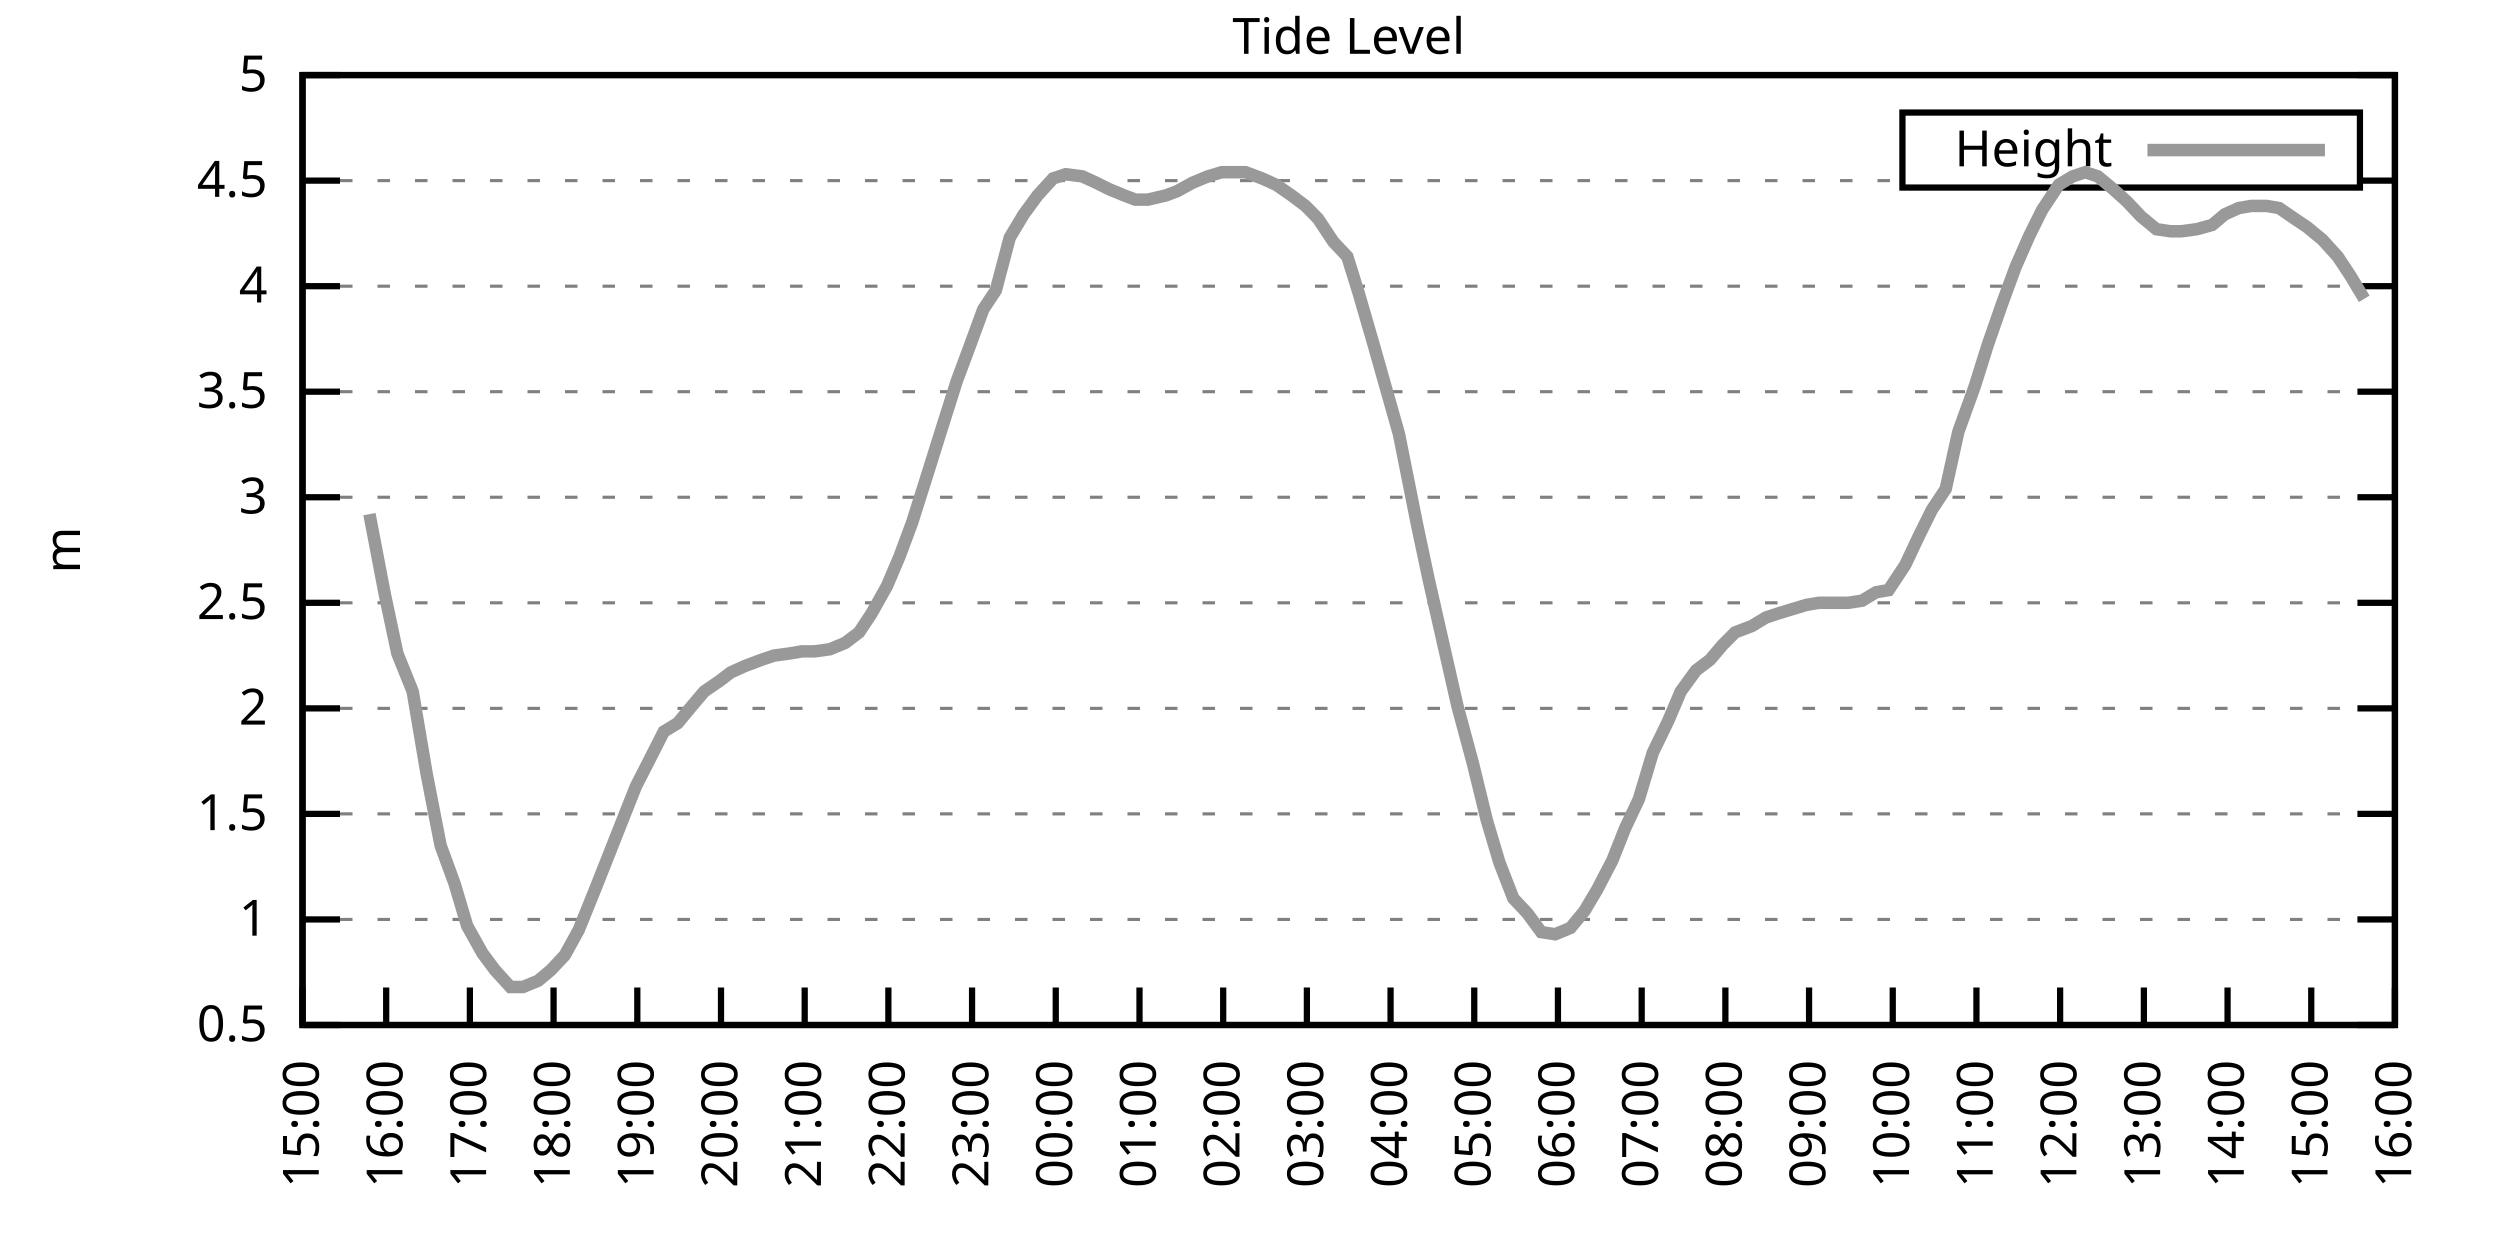
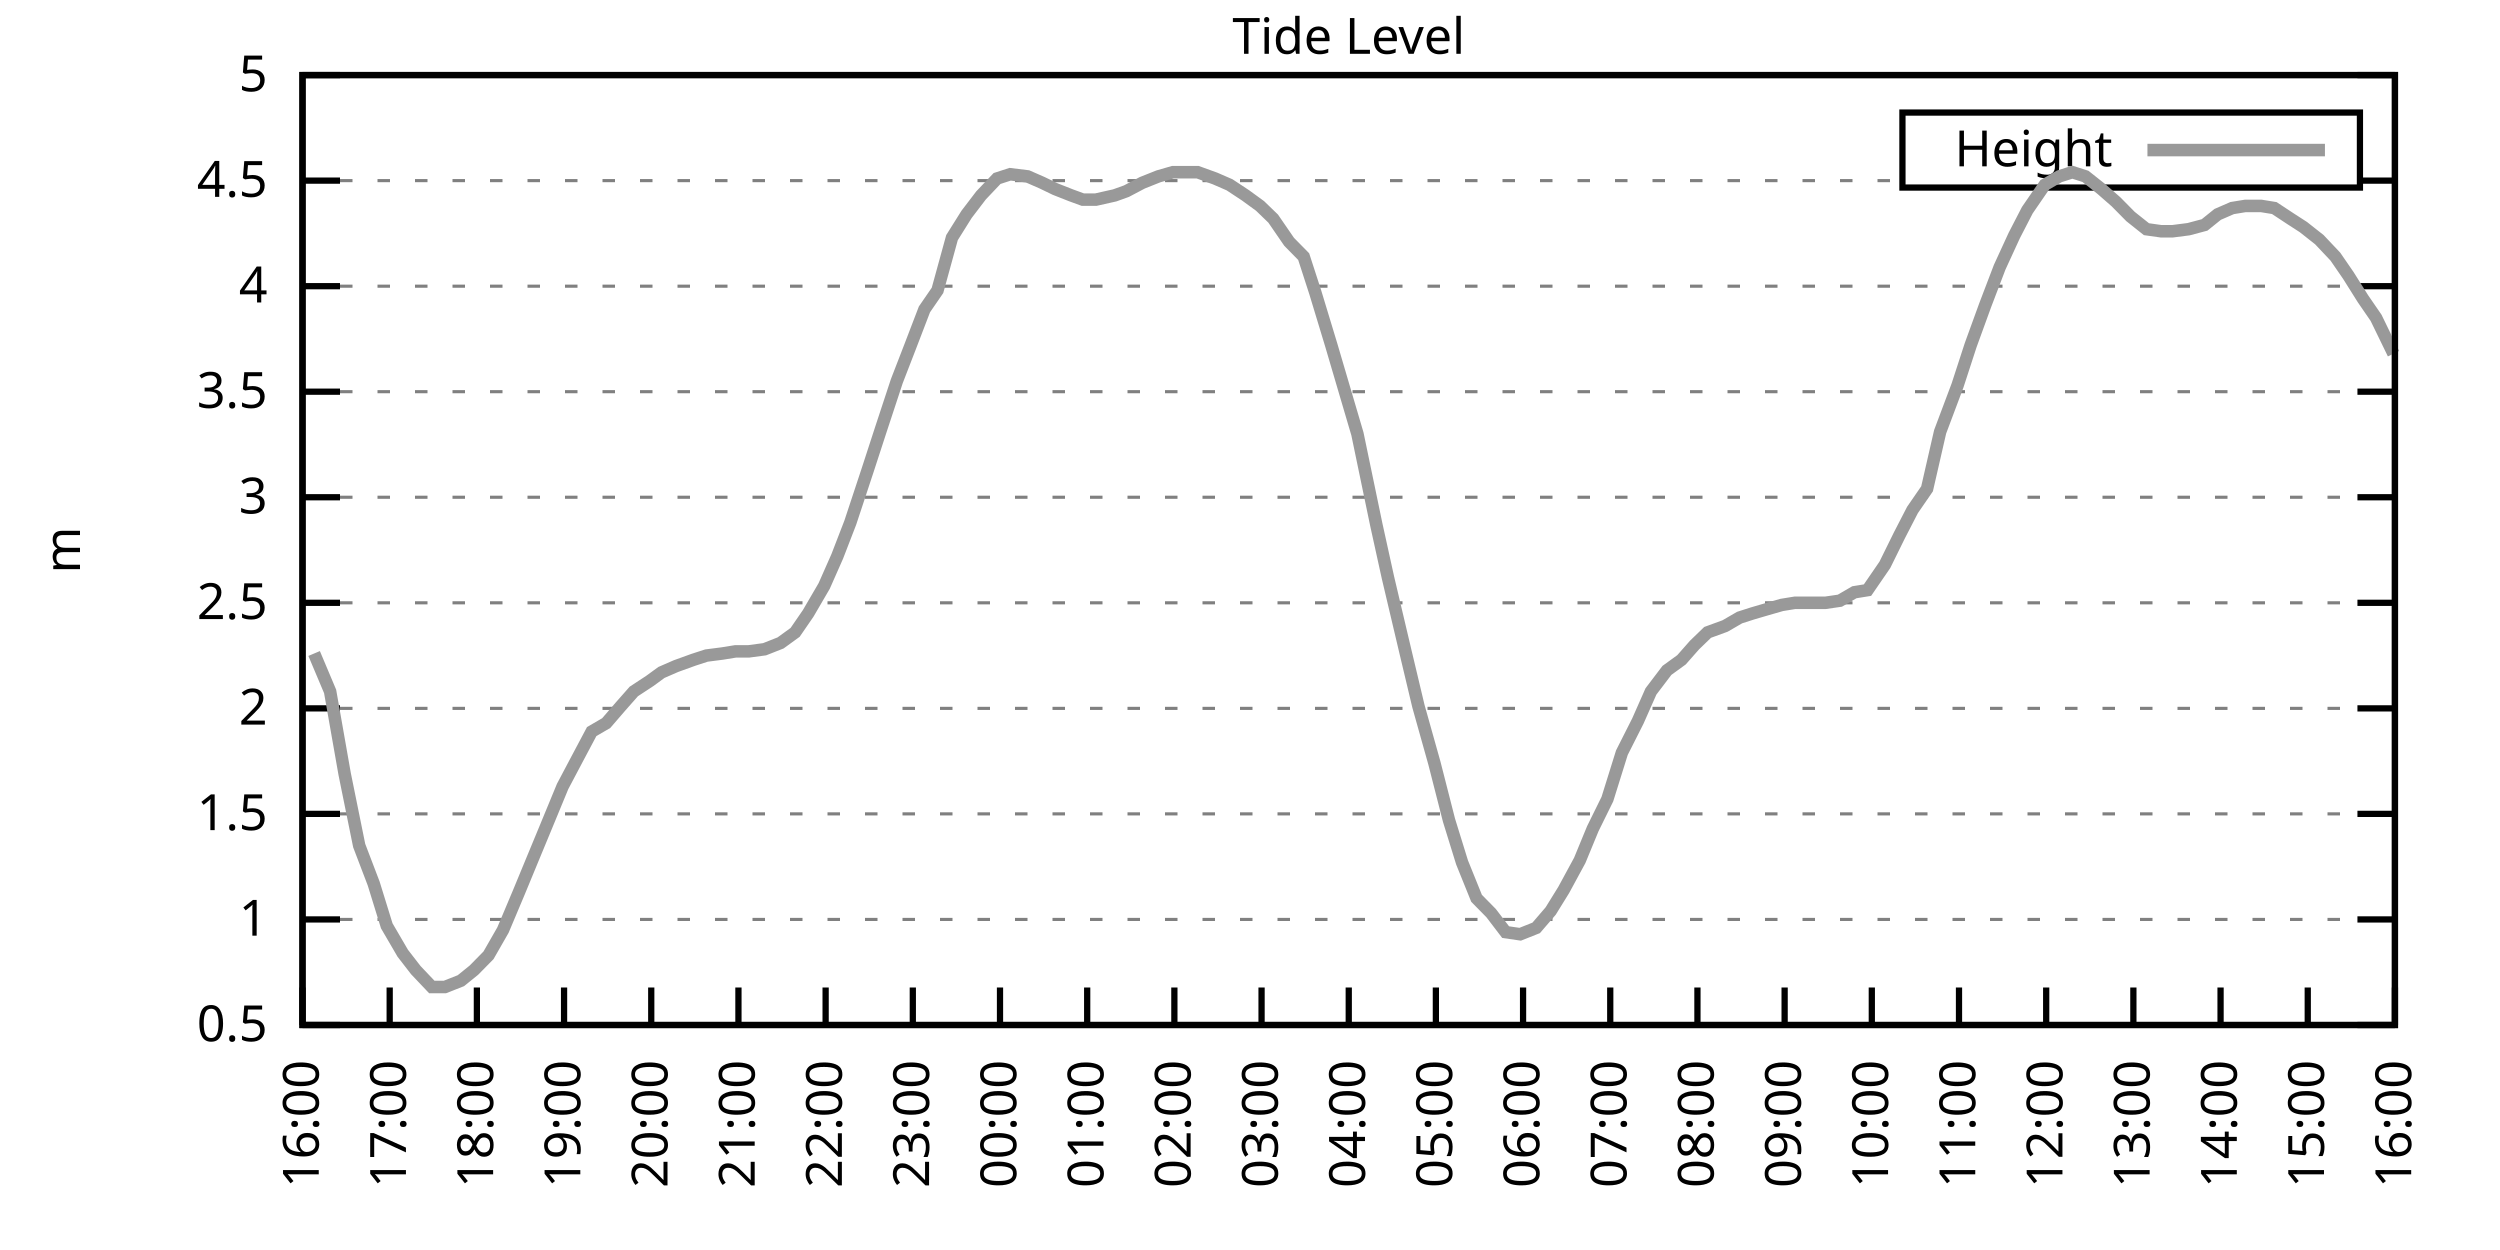
<svg xmlns="http://www.w3.org/2000/svg" xmlns:xlink="http://www.w3.org/1999/xlink" width="400" height="200" viewBox="0 0 400 200">
  <g id="gnuplot_canvas">
    <rect x="0" y="0" width="400" height="200" fill="none" />
    <defs>
      <circle id="gpDot" r="0.5" stroke-width="0.5" stroke="currentColor" />
      <path id="gpPt0" stroke-width="0.333" stroke="currentColor" d="M-1,0 h2 M0,-1 v2" />
      <path id="gpPt1" stroke-width="0.333" stroke="currentColor" d="M-1,-1 L1,1 M1,-1 L-1,1" />
      <path id="gpPt2" stroke-width="0.333" stroke="currentColor" d="M-1,0 L1,0 M0,-1 L0,1 M-1,-1 L1,1 M-1,1 L1,-1" />
      <rect id="gpPt3" stroke-width="0.333" stroke="currentColor" x="-1" y="-1" width="2" height="2" />
      <rect id="gpPt4" stroke-width="0.333" stroke="currentColor" fill="currentColor" x="-1" y="-1" width="2" height="2" />
      <circle id="gpPt5" stroke-width="0.333" stroke="currentColor" cx="0" cy="0" r="1" />
      <use xlink:href="#gpPt5" id="gpPt6" fill="currentColor" stroke="none" />
      <path id="gpPt7" stroke-width="0.333" stroke="currentColor" d="M0,-1.33 L-1.33,0.67 L1.33,0.67 z" />
      <use xlink:href="#gpPt7" id="gpPt8" fill="currentColor" stroke="none" />
      <use xlink:href="#gpPt7" id="gpPt9" stroke="currentColor" transform="rotate(180)" />
      <use xlink:href="#gpPt9" id="gpPt10" fill="currentColor" stroke="none" />
      <use xlink:href="#gpPt3" id="gpPt11" stroke="currentColor" transform="rotate(45)" />
      <use xlink:href="#gpPt11" id="gpPt12" fill="currentColor" stroke="none" />
      <path id="gpPt13" stroke-width="0.333" stroke="currentColor" d="M0,1.330 L1.265,0.411 L0.782,-1.067 L-0.782,-1.076 L-1.265,0.411 z" />
      <use xlink:href="#gpPt13" id="gpPt14" fill="currentColor" stroke="none" />
      <filter id="textbox" filterUnits="objectBoundingBox" x="0" y="0" height="1" width="1">
        <feFlood flood-color="white" flood-opacity="1" result="bgnd" />
        <feComposite in="SourceGraphic" in2="bgnd" operator="atop" />
      </filter>
      <filter id="greybox" filterUnits="objectBoundingBox" x="0" y="0" height="1" width="1">
        <feFlood flood-color="lightgrey" flood-opacity="1" result="grey" />
        <feComposite in="SourceGraphic" in2="grey" operator="atop" />
      </filter>
    </defs>
    <g fill="none" color="white" stroke="currentColor" stroke-width="1.00" stroke-linecap="butt" stroke-linejoin="miter">
</g>
    <g fill="none" color="black" stroke="currentColor" stroke-width="1.00" stroke-linecap="butt" stroke-linejoin="miter">
      <g stroke="none" shape-rendering="crispEdges">
        <polygon fill="rgb(255, 255, 255)" points="48.40,164.00 383.18,164.00 383.18,12.02 48.40,12.02 " />
      </g>
    </g>
    <g fill="none" color="black" stroke="currentColor" stroke-width="1.00" stroke-linecap="butt" stroke-linejoin="miter">
</g>
    <g fill="none" color="black" stroke="black" stroke-width="0.50" stroke-linecap="butt" stroke-linejoin="miter">
</g>
    <g fill="none" color="gray" stroke="currentColor" stroke-width="0.50" stroke-linecap="butt" stroke-linejoin="miter">
      <path stroke="gray" stroke-dasharray="2,4" class="gridline" d="M48.40,164.00 L383.19,164.00  " />
    </g>
    <g fill="none" color="gray" stroke="gray" stroke-width="1.00" stroke-linecap="butt" stroke-linejoin="miter">
</g>
    <g fill="none" color="black" stroke="currentColor" stroke-width="1.00" stroke-linecap="butt" stroke-linejoin="miter">
      <path stroke="black" d="M48.40,164.00 L54.40,164.00 M383.19,164.00 L377.19,164.00  " />
      <g transform="translate(42.80,166.60)" stroke="none" fill="black" font-family="Sans" font-size="8.00" text-anchor="end">
        <text>
          <tspan font-family="Sans"> 0.5</tspan>
        </text>
      </g>
    </g>
    <g fill="none" color="black" stroke="currentColor" stroke-width="1.00" stroke-linecap="butt" stroke-linejoin="miter">
</g>
    <g fill="none" color="black" stroke="black" stroke-width="0.50" stroke-linecap="butt" stroke-linejoin="miter">
</g>
    <g fill="none" color="gray" stroke="currentColor" stroke-width="0.50" stroke-linecap="butt" stroke-linejoin="miter">
      <path stroke="gray" stroke-dasharray="2,4" class="gridline" d="M48.40,147.11 L383.19,147.11  " />
    </g>
    <g fill="none" color="gray" stroke="gray" stroke-width="1.00" stroke-linecap="butt" stroke-linejoin="miter">
</g>
    <g fill="none" color="black" stroke="currentColor" stroke-width="1.00" stroke-linecap="butt" stroke-linejoin="miter">
      <path stroke="black" d="M48.40,147.11 L54.40,147.11 M383.19,147.11 L377.19,147.11  " />
      <g transform="translate(42.80,149.71)" stroke="none" fill="black" font-family="Sans" font-size="8.00" text-anchor="end">
        <text>
          <tspan font-family="Sans"> 1</tspan>
        </text>
      </g>
    </g>
    <g fill="none" color="black" stroke="currentColor" stroke-width="1.00" stroke-linecap="butt" stroke-linejoin="miter">
</g>
    <g fill="none" color="black" stroke="black" stroke-width="0.50" stroke-linecap="butt" stroke-linejoin="miter">
</g>
    <g fill="none" color="gray" stroke="currentColor" stroke-width="0.50" stroke-linecap="butt" stroke-linejoin="miter">
      <path stroke="gray" stroke-dasharray="2,4" class="gridline" d="M48.40,130.22 L383.19,130.22  " />
    </g>
    <g fill="none" color="gray" stroke="gray" stroke-width="1.00" stroke-linecap="butt" stroke-linejoin="miter">
</g>
    <g fill="none" color="black" stroke="currentColor" stroke-width="1.00" stroke-linecap="butt" stroke-linejoin="miter">
      <path stroke="black" d="M48.40,130.22 L54.40,130.22 M383.19,130.22 L377.19,130.22  " />
      <g transform="translate(42.80,132.82)" stroke="none" fill="black" font-family="Sans" font-size="8.00" text-anchor="end">
        <text>
          <tspan font-family="Sans"> 1.5</tspan>
        </text>
      </g>
    </g>
    <g fill="none" color="black" stroke="currentColor" stroke-width="1.00" stroke-linecap="butt" stroke-linejoin="miter">
</g>
    <g fill="none" color="black" stroke="black" stroke-width="0.50" stroke-linecap="butt" stroke-linejoin="miter">
</g>
    <g fill="none" color="gray" stroke="currentColor" stroke-width="0.50" stroke-linecap="butt" stroke-linejoin="miter">
      <path stroke="gray" stroke-dasharray="2,4" class="gridline" d="M48.40,113.34 L383.19,113.34  " />
    </g>
    <g fill="none" color="gray" stroke="gray" stroke-width="1.00" stroke-linecap="butt" stroke-linejoin="miter">
</g>
    <g fill="none" color="black" stroke="currentColor" stroke-width="1.00" stroke-linecap="butt" stroke-linejoin="miter">
      <path stroke="black" d="M48.40,113.34 L54.40,113.34 M383.19,113.34 L377.19,113.34  " />
      <g transform="translate(42.80,115.94)" stroke="none" fill="black" font-family="Sans" font-size="8.00" text-anchor="end">
        <text>
          <tspan font-family="Sans"> 2</tspan>
        </text>
      </g>
    </g>
    <g fill="none" color="black" stroke="currentColor" stroke-width="1.00" stroke-linecap="butt" stroke-linejoin="miter">
</g>
    <g fill="none" color="black" stroke="black" stroke-width="0.50" stroke-linecap="butt" stroke-linejoin="miter">
</g>
    <g fill="none" color="gray" stroke="currentColor" stroke-width="0.50" stroke-linecap="butt" stroke-linejoin="miter">
      <path stroke="gray" stroke-dasharray="2,4" class="gridline" d="M48.40,96.45 L383.19,96.45  " />
    </g>
    <g fill="none" color="gray" stroke="gray" stroke-width="1.00" stroke-linecap="butt" stroke-linejoin="miter">
</g>
    <g fill="none" color="black" stroke="currentColor" stroke-width="1.00" stroke-linecap="butt" stroke-linejoin="miter">
      <path stroke="black" d="M48.40,96.45 L54.40,96.45 M383.19,96.45 L377.19,96.45  " />
      <g transform="translate(42.80,99.05)" stroke="none" fill="black" font-family="Sans" font-size="8.00" text-anchor="end">
        <text>
          <tspan font-family="Sans"> 2.5</tspan>
        </text>
      </g>
    </g>
    <g fill="none" color="black" stroke="currentColor" stroke-width="1.00" stroke-linecap="butt" stroke-linejoin="miter">
</g>
    <g fill="none" color="black" stroke="black" stroke-width="0.50" stroke-linecap="butt" stroke-linejoin="miter">
</g>
    <g fill="none" color="gray" stroke="currentColor" stroke-width="0.50" stroke-linecap="butt" stroke-linejoin="miter">
      <path stroke="gray" stroke-dasharray="2,4" class="gridline" d="M48.40,79.56 L383.19,79.56  " />
    </g>
    <g fill="none" color="gray" stroke="gray" stroke-width="1.00" stroke-linecap="butt" stroke-linejoin="miter">
</g>
    <g fill="none" color="black" stroke="currentColor" stroke-width="1.00" stroke-linecap="butt" stroke-linejoin="miter">
      <path stroke="black" d="M48.40,79.56 L54.40,79.56 M383.19,79.56 L377.19,79.56  " />
      <g transform="translate(42.80,82.16)" stroke="none" fill="black" font-family="Sans" font-size="8.00" text-anchor="end">
        <text>
          <tspan font-family="Sans"> 3</tspan>
        </text>
      </g>
    </g>
    <g fill="none" color="black" stroke="currentColor" stroke-width="1.00" stroke-linecap="butt" stroke-linejoin="miter">
</g>
    <g fill="none" color="black" stroke="black" stroke-width="0.50" stroke-linecap="butt" stroke-linejoin="miter">
</g>
    <g fill="none" color="gray" stroke="currentColor" stroke-width="0.50" stroke-linecap="butt" stroke-linejoin="miter">
      <path stroke="gray" stroke-dasharray="2,4" class="gridline" d="M48.40,62.67 L383.19,62.67  " />
    </g>
    <g fill="none" color="gray" stroke="gray" stroke-width="1.00" stroke-linecap="butt" stroke-linejoin="miter">
</g>
    <g fill="none" color="black" stroke="currentColor" stroke-width="1.00" stroke-linecap="butt" stroke-linejoin="miter">
      <path stroke="black" d="M48.40,62.67 L54.40,62.67 M383.19,62.67 L377.19,62.67  " />
      <g transform="translate(42.80,65.27)" stroke="none" fill="black" font-family="Sans" font-size="8.00" text-anchor="end">
        <text>
          <tspan font-family="Sans"> 3.5</tspan>
        </text>
      </g>
    </g>
    <g fill="none" color="black" stroke="currentColor" stroke-width="1.00" stroke-linecap="butt" stroke-linejoin="miter">
</g>
    <g fill="none" color="black" stroke="black" stroke-width="0.50" stroke-linecap="butt" stroke-linejoin="miter">
</g>
    <g fill="none" color="gray" stroke="currentColor" stroke-width="0.50" stroke-linecap="butt" stroke-linejoin="miter">
      <path stroke="gray" stroke-dasharray="2,4" class="gridline" d="M48.40,45.79 L383.19,45.79  " />
    </g>
    <g fill="none" color="gray" stroke="gray" stroke-width="1.00" stroke-linecap="butt" stroke-linejoin="miter">
</g>
    <g fill="none" color="black" stroke="currentColor" stroke-width="1.00" stroke-linecap="butt" stroke-linejoin="miter">
      <path stroke="black" d="M48.40,45.79 L54.40,45.79 M383.19,45.79 L377.19,45.79  " />
      <g transform="translate(42.80,48.39)" stroke="none" fill="black" font-family="Sans" font-size="8.00" text-anchor="end">
        <text>
          <tspan font-family="Sans"> 4</tspan>
        </text>
      </g>
    </g>
    <g fill="none" color="black" stroke="currentColor" stroke-width="1.00" stroke-linecap="butt" stroke-linejoin="miter">
</g>
    <g fill="none" color="black" stroke="black" stroke-width="0.50" stroke-linecap="butt" stroke-linejoin="miter">
</g>
    <g fill="none" color="gray" stroke="currentColor" stroke-width="0.50" stroke-linecap="butt" stroke-linejoin="miter">
      <path stroke="gray" stroke-dasharray="2,4" class="gridline" d="M48.40,28.90 L304.39,28.90 M377.59,28.90 L383.19,28.90  " />
    </g>
    <g fill="none" color="gray" stroke="gray" stroke-width="1.00" stroke-linecap="butt" stroke-linejoin="miter">
</g>
    <g fill="none" color="black" stroke="currentColor" stroke-width="1.00" stroke-linecap="butt" stroke-linejoin="miter">
      <path stroke="black" d="M48.40,28.90 L54.40,28.90 M383.19,28.90 L377.19,28.90  " />
      <g transform="translate(42.80,31.50)" stroke="none" fill="black" font-family="Sans" font-size="8.00" text-anchor="end">
        <text>
          <tspan font-family="Sans"> 4.5</tspan>
        </text>
      </g>
    </g>
    <g fill="none" color="black" stroke="currentColor" stroke-width="1.00" stroke-linecap="butt" stroke-linejoin="miter">
</g>
    <g fill="none" color="black" stroke="black" stroke-width="0.50" stroke-linecap="butt" stroke-linejoin="miter">
</g>
    <g fill="none" color="gray" stroke="currentColor" stroke-width="0.50" stroke-linecap="butt" stroke-linejoin="miter">
      <path stroke="gray" stroke-dasharray="2,4" class="gridline" d="M48.40,12.01 L383.19,12.01  " />
    </g>
    <g fill="none" color="gray" stroke="gray" stroke-width="1.00" stroke-linecap="butt" stroke-linejoin="miter">
</g>
    <g fill="none" color="black" stroke="currentColor" stroke-width="1.00" stroke-linecap="butt" stroke-linejoin="miter">
      <path stroke="black" d="M48.40,12.01 L54.40,12.01 M383.19,12.01 L377.19,12.01  " />
      <g transform="translate(42.80,14.61)" stroke="none" fill="black" font-family="Sans" font-size="8.00" text-anchor="end">
        <text>
          <tspan font-family="Sans"> 5</tspan>
        </text>
      </g>
    </g>
    <g fill="none" color="black" stroke="currentColor" stroke-width="1.00" stroke-linecap="butt" stroke-linejoin="miter">
      <path stroke="black" d="M48.40,164.00 L48.40,158.00  " />
      <g transform="translate(51.00,169.60) rotate(270.00)" stroke="none" fill="black" font-family="Sans" font-size="8.00" text-anchor="end">
        <text>
-           <tspan font-family="Sans">15:00</tspan>
-         </text>
-       </g>
-     </g>
-     <g fill="none" color="black" stroke="currentColor" stroke-width="1.00" stroke-linecap="butt" stroke-linejoin="miter">
-       <path stroke="black" d="M61.79,164.00 L61.79,158.00  " />
-       <g transform="translate(64.39,169.60) rotate(270.00)" stroke="none" fill="black" font-family="Sans" font-size="8.00" text-anchor="end">
-         <text>
          <tspan font-family="Sans">16:00</tspan>
        </text>
      </g>
    </g>
    <g fill="none" color="black" stroke="currentColor" stroke-width="1.00" stroke-linecap="butt" stroke-linejoin="miter">
-       <path stroke="black" d="M75.18,164.00 L75.18,158.00  " />
-       <g transform="translate(77.78,169.60) rotate(270.00)" stroke="none" fill="black" font-family="Sans" font-size="8.00" text-anchor="end">
+       <path stroke="black" d="M62.35,164.00 L62.35,158.00  " />
+       <g transform="translate(64.95,169.60) rotate(270.00)" stroke="none" fill="black" font-family="Sans" font-size="8.00" text-anchor="end">
        <text>
          <tspan font-family="Sans">17:00</tspan>
        </text>
      </g>
    </g>
    <g fill="none" color="black" stroke="currentColor" stroke-width="1.00" stroke-linecap="butt" stroke-linejoin="miter">
-       <path stroke="black" d="M88.57,164.00 L88.57,158.00  " />
-       <g transform="translate(91.17,169.60) rotate(270.00)" stroke="none" fill="black" font-family="Sans" font-size="8.00" text-anchor="end">
+       <path stroke="black" d="M76.30,164.00 L76.30,158.00  " />
+       <g transform="translate(78.90,169.60) rotate(270.00)" stroke="none" fill="black" font-family="Sans" font-size="8.00" text-anchor="end">
        <text>
          <tspan font-family="Sans">18:00</tspan>
        </text>
      </g>
    </g>
    <g fill="none" color="black" stroke="currentColor" stroke-width="1.00" stroke-linecap="butt" stroke-linejoin="miter">
-       <path stroke="black" d="M101.97,164.00 L101.97,158.00  " />
-       <g transform="translate(104.57,169.60) rotate(270.00)" stroke="none" fill="black" font-family="Sans" font-size="8.00" text-anchor="end">
+       <path stroke="black" d="M90.25,164.00 L90.25,158.00  " />
+       <g transform="translate(92.85,169.60) rotate(270.00)" stroke="none" fill="black" font-family="Sans" font-size="8.00" text-anchor="end">
        <text>
          <tspan font-family="Sans">19:00</tspan>
        </text>
      </g>
    </g>
    <g fill="none" color="black" stroke="currentColor" stroke-width="1.00" stroke-linecap="butt" stroke-linejoin="miter">
-       <path stroke="black" d="M115.36,164.00 L115.36,158.00  " />
-       <g transform="translate(117.96,169.60) rotate(270.00)" stroke="none" fill="black" font-family="Sans" font-size="8.00" text-anchor="end">
+       <path stroke="black" d="M104.20,164.00 L104.20,158.00  " />
+       <g transform="translate(106.80,169.60) rotate(270.00)" stroke="none" fill="black" font-family="Sans" font-size="8.00" text-anchor="end">
        <text>
          <tspan font-family="Sans">20:00</tspan>
        </text>
      </g>
    </g>
    <g fill="none" color="black" stroke="currentColor" stroke-width="1.00" stroke-linecap="butt" stroke-linejoin="miter">
-       <path stroke="black" d="M128.75,164.00 L128.75,158.00  " />
-       <g transform="translate(131.35,169.60) rotate(270.00)" stroke="none" fill="black" font-family="Sans" font-size="8.00" text-anchor="end">
+       <path stroke="black" d="M118.15,164.00 L118.15,158.00  " />
+       <g transform="translate(120.75,169.60) rotate(270.00)" stroke="none" fill="black" font-family="Sans" font-size="8.00" text-anchor="end">
        <text>
          <tspan font-family="Sans">21:00</tspan>
        </text>
      </g>
    </g>
    <g fill="none" color="black" stroke="currentColor" stroke-width="1.00" stroke-linecap="butt" stroke-linejoin="miter">
-       <path stroke="black" d="M142.14,164.00 L142.14,158.00  " />
-       <g transform="translate(144.74,169.60) rotate(270.00)" stroke="none" fill="black" font-family="Sans" font-size="8.00" text-anchor="end">
+       <path stroke="black" d="M132.10,164.00 L132.10,158.00  " />
+       <g transform="translate(134.70,169.60) rotate(270.00)" stroke="none" fill="black" font-family="Sans" font-size="8.00" text-anchor="end">
        <text>
          <tspan font-family="Sans">22:00</tspan>
        </text>
      </g>
    </g>
    <g fill="none" color="black" stroke="currentColor" stroke-width="1.00" stroke-linecap="butt" stroke-linejoin="miter">
-       <path stroke="black" d="M155.53,164.00 L155.53,158.00  " />
-       <g transform="translate(158.13,169.60) rotate(270.00)" stroke="none" fill="black" font-family="Sans" font-size="8.00" text-anchor="end">
+       <path stroke="black" d="M146.05,164.00 L146.05,158.00  " />
+       <g transform="translate(148.65,169.60) rotate(270.00)" stroke="none" fill="black" font-family="Sans" font-size="8.00" text-anchor="end">
        <text>
          <tspan font-family="Sans">23:00</tspan>
        </text>
      </g>
    </g>
    <g fill="none" color="black" stroke="currentColor" stroke-width="1.00" stroke-linecap="butt" stroke-linejoin="miter">
-       <path stroke="black" d="M168.92,164.00 L168.92,158.00  " />
-       <g transform="translate(171.52,169.60) rotate(270.00)" stroke="none" fill="black" font-family="Sans" font-size="8.00" text-anchor="end">
+       <path stroke="black" d="M160.00,164.00 L160.00,158.00  " />
+       <g transform="translate(162.60,169.60) rotate(270.00)" stroke="none" fill="black" font-family="Sans" font-size="8.00" text-anchor="end">
        <text>
          <tspan font-family="Sans">00:00</tspan>
        </text>
      </g>
    </g>
    <g fill="none" color="black" stroke="currentColor" stroke-width="1.00" stroke-linecap="butt" stroke-linejoin="miter">
-       <path stroke="black" d="M182.32,164.00 L182.32,158.00  " />
-       <g transform="translate(184.92,169.60) rotate(270.00)" stroke="none" fill="black" font-family="Sans" font-size="8.00" text-anchor="end">
+       <path stroke="black" d="M173.95,164.00 L173.95,158.00  " />
+       <g transform="translate(176.55,169.60) rotate(270.00)" stroke="none" fill="black" font-family="Sans" font-size="8.00" text-anchor="end">
        <text>
          <tspan font-family="Sans">01:00</tspan>
        </text>
      </g>
    </g>
    <g fill="none" color="black" stroke="currentColor" stroke-width="1.00" stroke-linecap="butt" stroke-linejoin="miter">
-       <path stroke="black" d="M195.71,164.00 L195.71,158.00  " />
-       <g transform="translate(198.31,169.60) rotate(270.00)" stroke="none" fill="black" font-family="Sans" font-size="8.00" text-anchor="end">
+       <path stroke="black" d="M187.90,164.00 L187.90,158.00  " />
+       <g transform="translate(190.50,169.60) rotate(270.00)" stroke="none" fill="black" font-family="Sans" font-size="8.00" text-anchor="end">
        <text>
          <tspan font-family="Sans">02:00</tspan>
        </text>
      </g>
    </g>
    <g fill="none" color="black" stroke="currentColor" stroke-width="1.00" stroke-linecap="butt" stroke-linejoin="miter">
-       <path stroke="black" d="M209.10,164.00 L209.10,158.00  " />
-       <g transform="translate(211.70,169.60) rotate(270.00)" stroke="none" fill="black" font-family="Sans" font-size="8.00" text-anchor="end">
+       <path stroke="black" d="M201.85,164.00 L201.85,158.00  " />
+       <g transform="translate(204.45,169.60) rotate(270.00)" stroke="none" fill="black" font-family="Sans" font-size="8.00" text-anchor="end">
        <text>
          <tspan font-family="Sans">03:00</tspan>
        </text>
      </g>
    </g>
    <g fill="none" color="black" stroke="currentColor" stroke-width="1.00" stroke-linecap="butt" stroke-linejoin="miter">
-       <path stroke="black" d="M222.49,164.00 L222.49,158.00  " />
-       <g transform="translate(225.09,169.60) rotate(270.00)" stroke="none" fill="black" font-family="Sans" font-size="8.00" text-anchor="end">
+       <path stroke="black" d="M215.80,164.00 L215.80,158.00  " />
+       <g transform="translate(218.40,169.60) rotate(270.00)" stroke="none" fill="black" font-family="Sans" font-size="8.00" text-anchor="end">
        <text>
          <tspan font-family="Sans">04:00</tspan>
        </text>
      </g>
    </g>
    <g fill="none" color="black" stroke="currentColor" stroke-width="1.00" stroke-linecap="butt" stroke-linejoin="miter">
-       <path stroke="black" d="M235.88,164.00 L235.88,158.00  " />
-       <g transform="translate(238.48,169.60) rotate(270.00)" stroke="none" fill="black" font-family="Sans" font-size="8.00" text-anchor="end">
+       <path stroke="black" d="M229.74,164.00 L229.74,158.00  " />
+       <g transform="translate(232.34,169.60) rotate(270.00)" stroke="none" fill="black" font-family="Sans" font-size="8.00" text-anchor="end">
        <text>
          <tspan font-family="Sans">05:00</tspan>
        </text>
      </g>
    </g>
    <g fill="none" color="black" stroke="currentColor" stroke-width="1.00" stroke-linecap="butt" stroke-linejoin="miter">
-       <path stroke="black" d="M249.27,164.00 L249.27,158.00  " />
-       <g transform="translate(251.87,169.60) rotate(270.00)" stroke="none" fill="black" font-family="Sans" font-size="8.00" text-anchor="end">
+       <path stroke="black" d="M243.69,164.00 L243.69,158.00  " />
+       <g transform="translate(246.29,169.60) rotate(270.00)" stroke="none" fill="black" font-family="Sans" font-size="8.00" text-anchor="end">
        <text>
          <tspan font-family="Sans">06:00</tspan>
        </text>
      </g>
    </g>
    <g fill="none" color="black" stroke="currentColor" stroke-width="1.00" stroke-linecap="butt" stroke-linejoin="miter">
-       <path stroke="black" d="M262.67,164.00 L262.67,158.00  " />
-       <g transform="translate(265.27,169.60) rotate(270.00)" stroke="none" fill="black" font-family="Sans" font-size="8.00" text-anchor="end">
+       <path stroke="black" d="M257.64,164.00 L257.64,158.00  " />
+       <g transform="translate(260.24,169.60) rotate(270.00)" stroke="none" fill="black" font-family="Sans" font-size="8.00" text-anchor="end">
        <text>
          <tspan font-family="Sans">07:00</tspan>
        </text>
      </g>
    </g>
    <g fill="none" color="black" stroke="currentColor" stroke-width="1.00" stroke-linecap="butt" stroke-linejoin="miter">
-       <path stroke="black" d="M276.06,164.00 L276.06,158.00  " />
-       <g transform="translate(278.66,169.60) rotate(270.00)" stroke="none" fill="black" font-family="Sans" font-size="8.00" text-anchor="end">
+       <path stroke="black" d="M271.59,164.00 L271.59,158.00  " />
+       <g transform="translate(274.19,169.60) rotate(270.00)" stroke="none" fill="black" font-family="Sans" font-size="8.00" text-anchor="end">
        <text>
          <tspan font-family="Sans">08:00</tspan>
        </text>
      </g>
    </g>
    <g fill="none" color="black" stroke="currentColor" stroke-width="1.00" stroke-linecap="butt" stroke-linejoin="miter">
-       <path stroke="black" d="M289.45,164.00 L289.45,158.00  " />
-       <g transform="translate(292.05,169.60) rotate(270.00)" stroke="none" fill="black" font-family="Sans" font-size="8.00" text-anchor="end">
+       <path stroke="black" d="M285.54,164.00 L285.54,158.00  " />
+       <g transform="translate(288.14,169.60) rotate(270.00)" stroke="none" fill="black" font-family="Sans" font-size="8.00" text-anchor="end">
        <text>
          <tspan font-family="Sans">09:00</tspan>
        </text>
      </g>
    </g>
    <g fill="none" color="black" stroke="currentColor" stroke-width="1.00" stroke-linecap="butt" stroke-linejoin="miter">
-       <path stroke="black" d="M302.84,164.00 L302.84,158.00  " />
-       <g transform="translate(305.44,169.60) rotate(270.00)" stroke="none" fill="black" font-family="Sans" font-size="8.00" text-anchor="end">
+       <path stroke="black" d="M299.49,164.00 L299.49,158.00  " />
+       <g transform="translate(302.09,169.60) rotate(270.00)" stroke="none" fill="black" font-family="Sans" font-size="8.00" text-anchor="end">
        <text>
          <tspan font-family="Sans">10:00</tspan>
        </text>
      </g>
    </g>
    <g fill="none" color="black" stroke="currentColor" stroke-width="1.00" stroke-linecap="butt" stroke-linejoin="miter">
-       <path stroke="black" d="M316.23,164.00 L316.23,158.00  " />
-       <g transform="translate(318.83,169.60) rotate(270.00)" stroke="none" fill="black" font-family="Sans" font-size="8.00" text-anchor="end">
+       <path stroke="black" d="M313.44,164.00 L313.44,158.00  " />
+       <g transform="translate(316.04,169.60) rotate(270.00)" stroke="none" fill="black" font-family="Sans" font-size="8.00" text-anchor="end">
        <text>
          <tspan font-family="Sans">11:00</tspan>
        </text>
      </g>
    </g>
    <g fill="none" color="black" stroke="currentColor" stroke-width="1.00" stroke-linecap="butt" stroke-linejoin="miter">
-       <path stroke="black" d="M329.62,164.00 L329.62,158.00  " />
-       <g transform="translate(332.22,169.60) rotate(270.00)" stroke="none" fill="black" font-family="Sans" font-size="8.00" text-anchor="end">
+       <path stroke="black" d="M327.39,164.00 L327.39,158.00  " />
+       <g transform="translate(329.99,169.60) rotate(270.00)" stroke="none" fill="black" font-family="Sans" font-size="8.00" text-anchor="end">
        <text>
          <tspan font-family="Sans">12:00</tspan>
        </text>
      </g>
    </g>
    <g fill="none" color="black" stroke="currentColor" stroke-width="1.00" stroke-linecap="butt" stroke-linejoin="miter">
-       <path stroke="black" d="M343.02,164.00 L343.02,158.00  " />
-       <g transform="translate(345.62,169.60) rotate(270.00)" stroke="none" fill="black" font-family="Sans" font-size="8.00" text-anchor="end">
+       <path stroke="black" d="M341.34,164.00 L341.34,158.00  " />
+       <g transform="translate(343.94,169.60) rotate(270.00)" stroke="none" fill="black" font-family="Sans" font-size="8.00" text-anchor="end">
        <text>
          <tspan font-family="Sans">13:00</tspan>
        </text>
      </g>
    </g>
    <g fill="none" color="black" stroke="currentColor" stroke-width="1.00" stroke-linecap="butt" stroke-linejoin="miter">
-       <path stroke="black" d="M356.41,164.00 L356.41,158.00  " />
-       <g transform="translate(359.01,169.60) rotate(270.00)" stroke="none" fill="black" font-family="Sans" font-size="8.00" text-anchor="end">
+       <path stroke="black" d="M355.29,164.00 L355.29,158.00  " />
+       <g transform="translate(357.89,169.60) rotate(270.00)" stroke="none" fill="black" font-family="Sans" font-size="8.00" text-anchor="end">
        <text>
          <tspan font-family="Sans">14:00</tspan>
        </text>
      </g>
    </g>
    <g fill="none" color="black" stroke="currentColor" stroke-width="1.00" stroke-linecap="butt" stroke-linejoin="miter">
-       <path stroke="black" d="M369.80,164.00 L369.80,158.00  " />
-       <g transform="translate(372.40,169.60) rotate(270.00)" stroke="none" fill="black" font-family="Sans" font-size="8.00" text-anchor="end">
+       <path stroke="black" d="M369.24,164.00 L369.24,158.00  " />
+       <g transform="translate(371.84,169.60) rotate(270.00)" stroke="none" fill="black" font-family="Sans" font-size="8.00" text-anchor="end">
        <text>
          <tspan font-family="Sans">15:00</tspan>
        </text>
      </g>
    </g>
    <g fill="none" color="black" stroke="currentColor" stroke-width="1.00" stroke-linecap="butt" stroke-linejoin="miter">
      <path stroke="black" d="M383.19,164.00 L383.19,158.00  " />
      <g transform="translate(385.79,169.60) rotate(270.00)" stroke="none" fill="black" font-family="Sans" font-size="8.00" text-anchor="end">
        <text>
          <tspan font-family="Sans">16:00</tspan>
        </text>
      </g>
    </g>
    <g fill="none" color="black" stroke="currentColor" stroke-width="1.00" stroke-linecap="butt" stroke-linejoin="miter">
</g>
    <g fill="none" color="black" stroke="currentColor" stroke-width="1.00" stroke-linecap="butt" stroke-linejoin="miter">
      <path stroke="black" d="M48.40,12.01 L48.40,164.00 L383.19,164.00 L383.19,12.01 L48.40,12.01 Z  " />
    </g>
    <g fill="none" color="black" stroke="currentColor" stroke-width="1.00" stroke-linecap="butt" stroke-linejoin="miter">
</g>
    <g fill="none" color="black" stroke="currentColor" stroke-width="1.00" stroke-linecap="butt" stroke-linejoin="miter">
      <path stroke="black" d="M304.39,30.01 L304.39,18.01 L377.59,18.01 L377.59,30.01 L304.39,30.01 Z  " />
    </g>
    <g id="Tide_level_plot_1">
      <g fill="none" color="white" stroke="black" stroke-width="2.00" stroke-linecap="butt" stroke-linejoin="miter">
</g>
      <g fill="none" color="black" stroke="currentColor" stroke-width="2.00" stroke-linecap="butt" stroke-linejoin="miter">
        <g transform="translate(337.99,26.61)" stroke="none" fill="black" font-family="Sans" font-size="8.00" text-anchor="end">
          <text>
            <tspan font-family="Sans">Height</tspan>
          </text>
        </g>
      </g>
      <g fill="none" color="black" stroke="currentColor" stroke-width="2.00" stroke-linecap="butt" stroke-linejoin="miter">
-         <path stroke="rgb(153, 153, 153)" d="M343.59,24.01 L371.99,24.01 M59.11,82.26 L61.57,95.10 L63.58,104.56 L66.03,110.63 L68.26,123.81 L70.50,135.29   L72.73,141.37 L74.74,148.13 L77.19,152.52 L79.20,155.22 L81.66,157.92 L83.66,157.92 L86.12,156.91 L88.13,155.22   L90.36,152.85 L92.59,148.80 L95.05,142.72 L97.06,137.66 L99.06,132.59 L101.74,125.83 L103.98,121.44 L106.21,117.05   L108.44,115.70 L110.67,113.00 L112.68,110.63 L115.13,108.95 L116.92,107.59 L119.15,106.58 L121.83,105.57 L123.84,104.89   L126.29,104.56 L128.30,104.22 L130.31,104.22 L132.77,103.88 L135.22,102.87 L137.45,101.18 L139.46,98.14 L141.92,93.75   L143.93,89.02 L145.94,83.61 L148.61,75.17 L150.62,68.75 L153.08,60.98 L155.09,55.58 L157.32,49.50 L159.33,46.46   L161.56,38.02 L163.79,34.30 L166.02,31.26 L168.48,28.56 L170.49,27.88 L173.17,28.22 L175.40,29.24 L177.41,30.25   L179.86,31.26 L181.65,31.94 L183.66,31.94 L186.56,31.26 L188.34,30.59 L190.80,29.24 L193.25,28.22 L195.48,27.55   L197.49,27.55 L199.28,27.55 L201.96,28.56 L204.19,29.57 L206.64,31.26 L208.88,32.95 L210.88,34.98 L213.34,38.69   L215.57,41.06 L217.36,46.80 L219.81,55.24 L221.82,62.34 L223.83,69.43 L226.73,83.95 L228.52,92.40 L231.20,104.22   L233.20,113.00 L235.66,122.12 L237.89,131.24 L239.90,137.99 L242.13,143.73 L244.36,146.10 L246.60,149.14 L248.83,149.48   L251.28,148.46 L253.51,145.76 L255.52,142.38 L257.98,137.66 L259.99,132.59 L262.22,127.86 L264.45,120.43 L266.91,115.36   L268.92,110.63 L271.37,107.26 L273.60,105.57 L275.61,103.20 L277.62,101.18 L280.30,100.16 L282.53,98.81 L284.54,98.14   L286.77,97.46 L289.00,96.79 L291.01,96.45 L293.69,96.45 L295.70,96.45 L297.93,96.11 L300.16,94.76 L302.17,94.42   L304.85,90.37 L307.08,85.64 L309.09,81.59 L311.32,78.21 L313.33,69.09 L316.01,61.66 L318.02,55.24 L320.25,48.83   L322.48,42.75 L324.71,37.68 L326.72,33.63 L329.40,29.57 L331.63,28.22 L333.64,27.55 L335.65,28.22 L338.10,30.25   L340.34,32.28 L342.57,34.64 L345.02,36.67 L347.26,37.00 L349.04,37.00 L351.50,36.67 L353.95,35.99 L355.96,34.30   L358.19,33.29 L360.20,32.95 L362.66,32.95 L364.66,33.29 L367.12,34.98 L369.13,36.33 L371.58,38.35 L374.04,41.06   L376.05,44.10 L378.28,47.81  " />
+         <path stroke="rgb(153, 153, 153)" d="M343.59,24.01 L371.99,24.01 M50.26,104.56 L52.82,110.63 L55.14,123.81 L57.47,135.29 L59.79,141.37 L61.88,148.13   L64.44,152.52 L66.53,155.22 L69.09,157.92 L71.18,157.92 L73.74,156.91 L75.83,155.22 L78.16,152.85 L80.48,148.80   L83.04,142.72 L85.13,137.66 L87.23,132.59 L90.02,125.83 L92.34,121.44 L94.67,117.05 L96.99,115.70 L99.32,113.00   L101.41,110.63 L103.97,108.95 L105.83,107.59 L108.15,106.58 L110.94,105.57 L113.03,104.89 L115.59,104.56 L117.68,104.22   L119.78,104.22 L122.33,103.88 L124.89,102.87 L127.22,101.18 L129.31,98.14 L131.87,93.75 L133.96,89.02 L136.05,83.61   L138.84,75.17 L140.93,68.75 L143.49,60.98 L145.58,55.58 L147.91,49.50 L150.00,46.46 L152.32,38.02 L154.65,34.30   L156.97,31.26 L159.53,28.56 L161.62,27.88 L164.41,28.22 L166.74,29.24 L168.83,30.25 L171.39,31.26 L173.25,31.94   L175.34,31.94 L178.36,31.26 L180.22,30.59 L182.78,29.24 L185.34,28.22 L187.66,27.55 L189.76,27.55 L191.62,27.55   L194.41,28.56 L196.73,29.57 L199.29,31.26 L201.61,32.95 L203.71,34.98 L206.26,38.69 L208.59,41.06 L210.45,46.80   L213.01,55.24 L215.10,62.34 L217.19,69.43 L220.21,83.95 L222.07,92.40 L224.86,104.22 L226.95,113.00 L229.51,122.12   L231.84,131.24 L233.93,137.99 L236.25,143.73 L238.58,146.10 L240.90,149.14 L243.23,149.48 L245.79,148.46 L248.11,145.76   L250.20,142.38 L252.76,137.66 L254.85,132.59 L257.18,127.86 L259.50,120.43 L262.06,115.36 L264.15,110.63 L266.71,107.26   L269.04,105.57 L271.13,103.20 L273.22,101.18 L276.01,100.16 L278.34,98.81 L280.43,98.14 L282.75,97.46 L285.08,96.79   L287.17,96.45 L289.96,96.45 L292.05,96.45 L294.38,96.11 L296.70,94.76 L298.80,94.42 L301.58,90.37 L303.91,85.64   L306.00,81.59 L308.33,78.21 L310.42,69.09 L313.21,61.66 L315.30,55.24 L317.63,48.83 L319.95,42.75 L322.28,37.68   L324.37,33.63 L327.16,29.57 L329.48,28.22 L331.58,27.55 L333.67,28.22 L336.23,30.25 L338.55,32.28 L340.88,34.64   L343.43,36.67 L345.76,37.00 L347.62,37.00 L350.18,36.67 L352.73,35.99 L354.83,34.30 L357.15,33.29 L359.24,32.95   L361.80,32.95 L363.89,33.29 L366.45,34.98 L368.54,36.33 L371.10,38.35 L373.66,41.06 L375.75,44.10 L378.08,47.81   L380.17,50.85 L382.96,56.59  " />
      </g>
    </g>
    <g fill="none" color="black" stroke="currentColor" stroke-width="2.00" stroke-linecap="butt" stroke-linejoin="miter">
</g>
    <g fill="none" color="black" stroke="black" stroke-width="1.00" stroke-linecap="butt" stroke-linejoin="miter">
</g>
    <g fill="none" color="black" stroke="currentColor" stroke-width="1.00" stroke-linecap="butt" stroke-linejoin="miter">
      <path stroke="black" d="M48.40,12.01 L48.40,164.00 L383.19,164.00 L383.19,12.01 L48.40,12.01 Z  " />
      <g transform="translate(12.80,88.01) rotate(270.00)" stroke="none" fill="black" font-family="Sans" font-size="8.00" text-anchor="middle">
        <text>
          <tspan font-family="Sans">m</tspan>
        </text>
      </g>
    </g>
    <g fill="none" color="black" stroke="currentColor" stroke-width="1.00" stroke-linecap="butt" stroke-linejoin="miter">
</g>
    <g fill="none" color="black" stroke="currentColor" stroke-width="1.00" stroke-linecap="butt" stroke-linejoin="miter">
      <g transform="translate(215.79,8.61)" stroke="none" fill="black" font-family="Sans" font-size="8.00" text-anchor="middle">
        <text>
          <tspan font-family="Sans">Tide Level</tspan>
        </text>
      </g>
    </g>
    <g fill="none" color="black" stroke="currentColor" stroke-width="1.00" stroke-linecap="butt" stroke-linejoin="miter">
</g>
  </g>
</svg>
